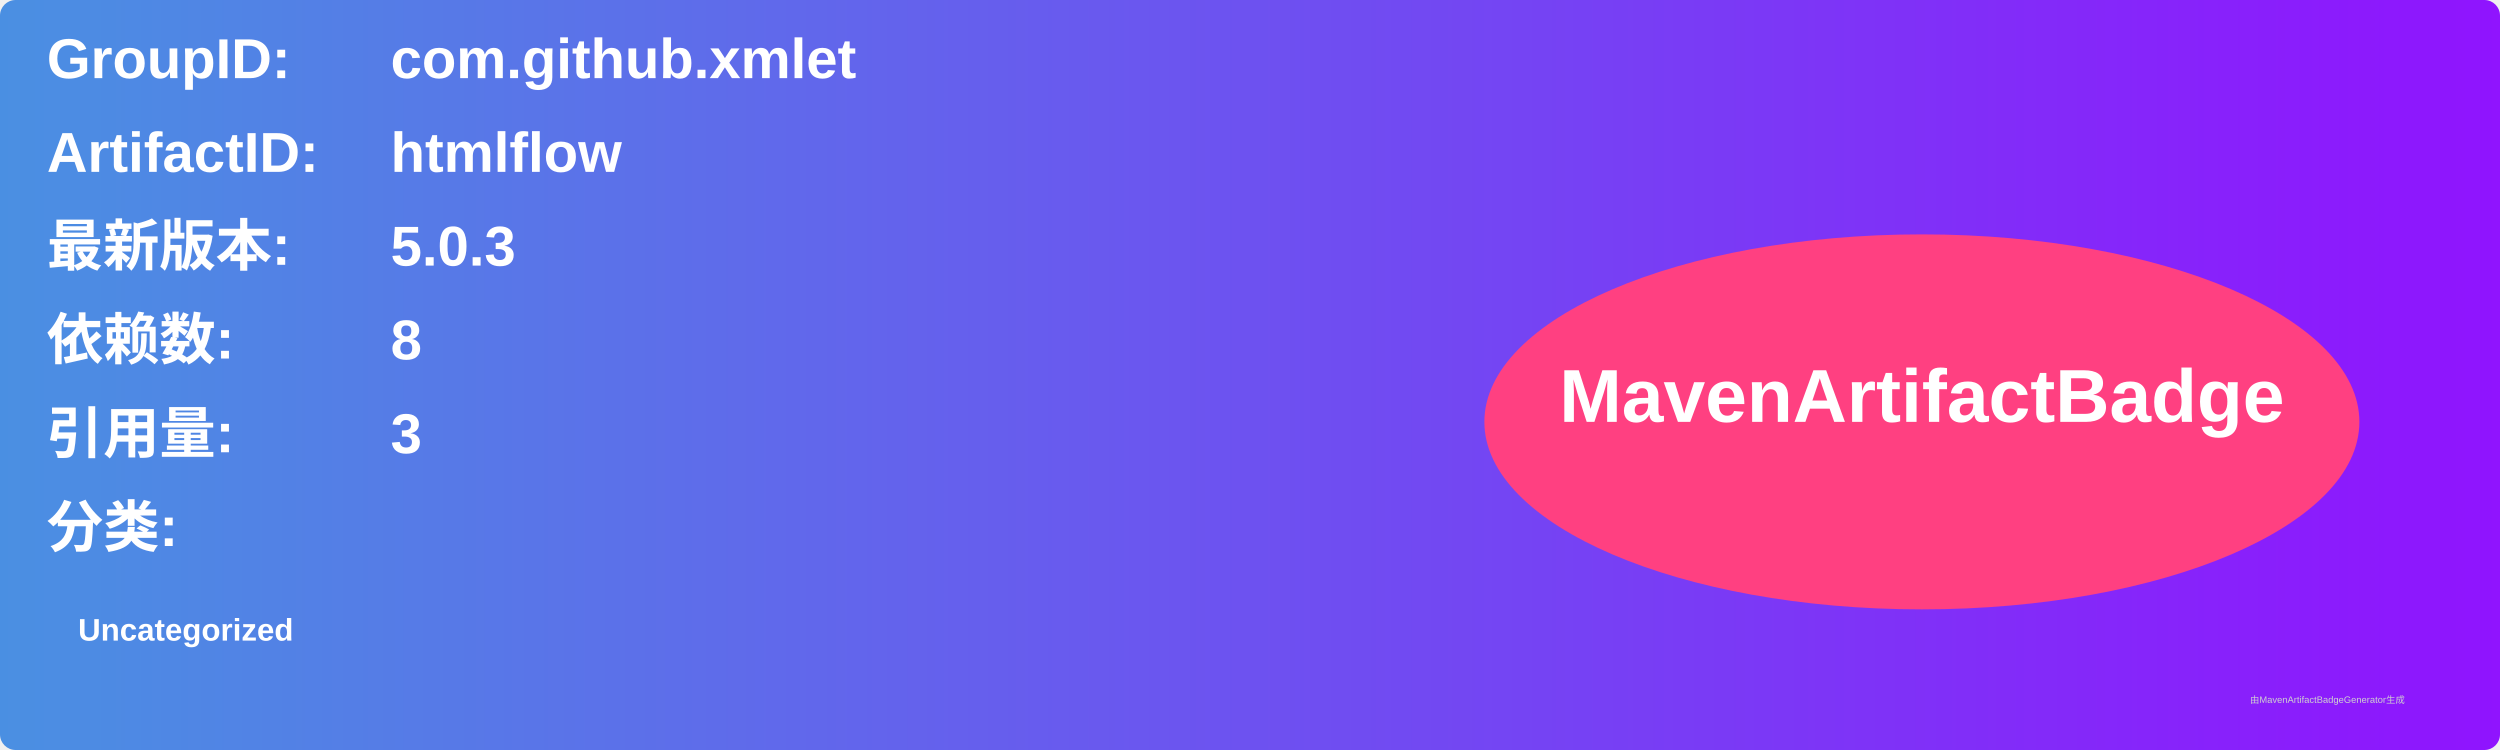
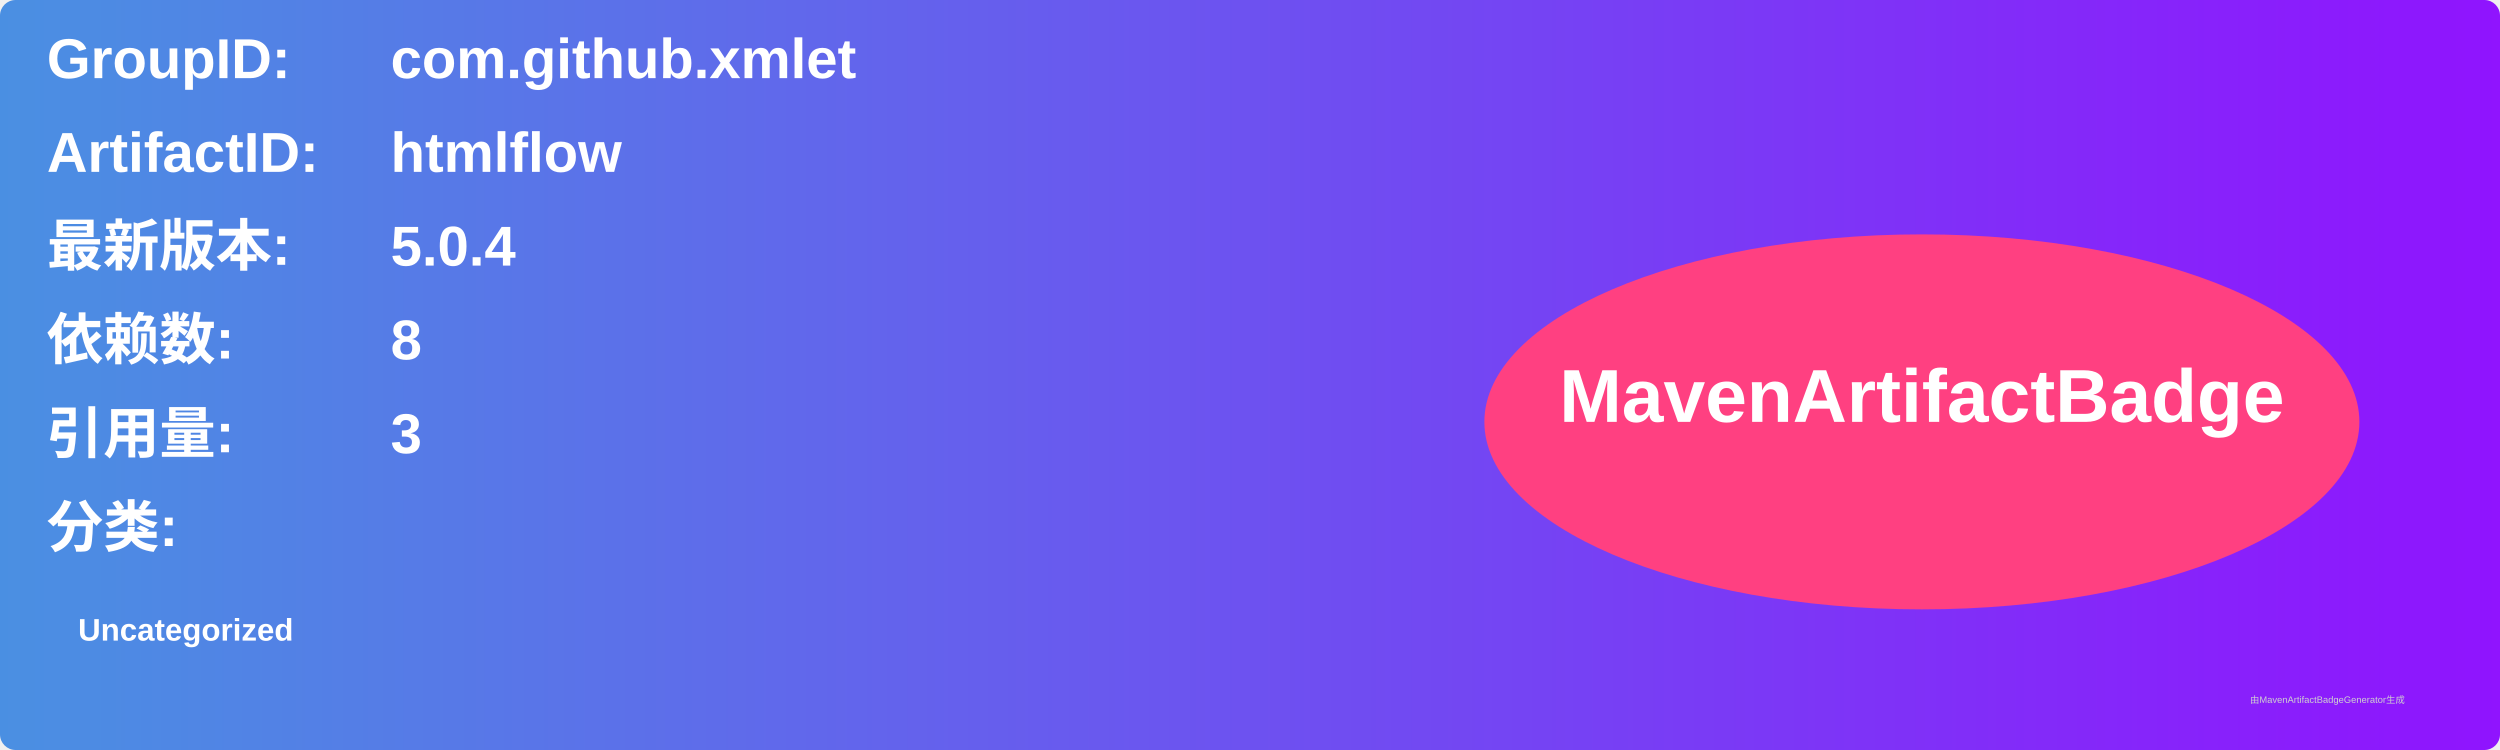
<svg xmlns="http://www.w3.org/2000/svg" width="800" height="240" viewBox="0 0 800 240">
  <linearGradient id="grad" x1="0%" y1="0%" x2="100%" y2="0%">
    <stop offset="0%" stop-color="#4a90e2" />
    <stop offset="100%" stop-color="#9013fe" />
  </linearGradient>
  <rect width="100%" height="100%" rx="5" ry="5" fill="url(#grad)" />
  <g transform="translate(15, 15)">
    <text x="0" y="10" font-family="Arial" font-size="18" fill="white" font-weight="bold" width="260">GroupID:</text>
    <text x="110" y="10" font-family="Arial" font-size="18" fill="white" font-weight="bold" width="460">com.github.xmlet</text>
    <text x="0" y="40" font-family="Arial" font-size="18" fill="white" font-weight="bold" width="260">ArtifactID:</text>
    <text x="110" y="40" font-family="Arial" font-size="18" fill="white" font-weight="bold" width="460">htmlflow</text>
    <text x="0" y="70" font-family="Arial" font-size="18" fill="white" font-weight="bold">最新版本:</text>
    <text x="110" y="70" font-family="Arial" font-size="18" fill="white" font-weight="bold">
-       <tspan font-weight="bold">5.0.3</tspan>
+       <tspan font-weight="bold">5.0.4</tspan>
    </text>
    <text x="0" y="100" font-family="Arial" font-size="18" fill="white" font-weight="bold">依赖数: </text>
    <text x="110" y="100" font-family="Arial" font-size="18" fill="white">
      <tspan font-weight="bold">8</tspan>
    </text>
    <text x="0" y="130" font-family="Arial" font-size="18" fill="white" font-weight="bold">引用量: </text>
    <text x="110" y="130" font-family="Arial" font-size="18" fill="white">
      <tspan font-weight="bold">3</tspan>
    </text>
    <text x="0" y="160" font-family="Arial" font-size="18" fill="white" font-weight="bold">分类:</text>
    <text x="10" y="190" font-family="Arial" font-size="10" fill="white">
      <tspan font-weight="bold">Uncategorized</tspan>
    </text>
    <ellipse cx="600" cy="120" rx="140" ry="60" fill="#ff4081" />
    <text x="600" y="120" text-anchor="middle" font-family="Arial" font-size="24" fill="white" font-weight="bold">MavenArtifactBadge</text>
  </g>
  <text x="720" y="225" font-family="Arial" font-size="3" fill="#d0d0d0">由MavenArtifactBadgeGenerator生成</text>
</svg>
